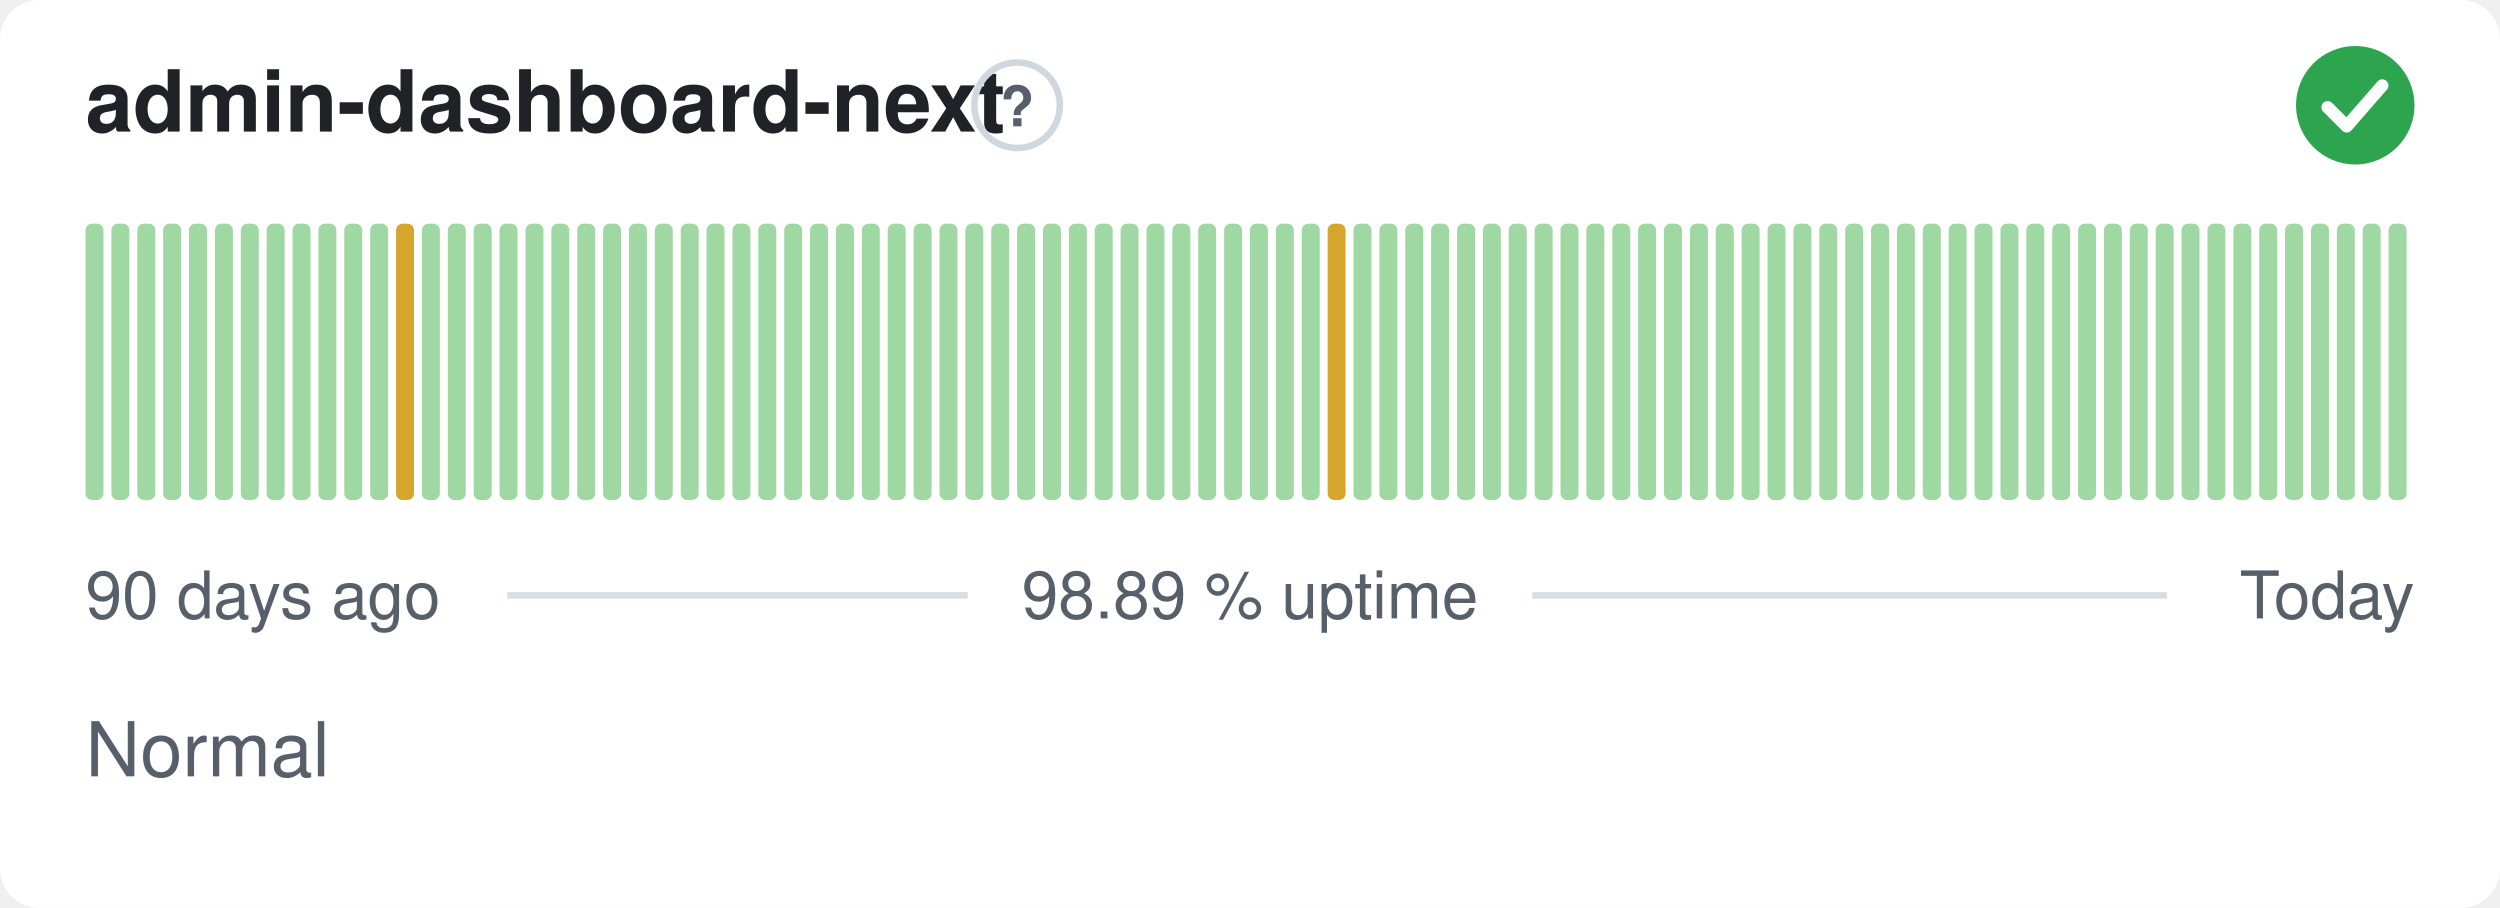
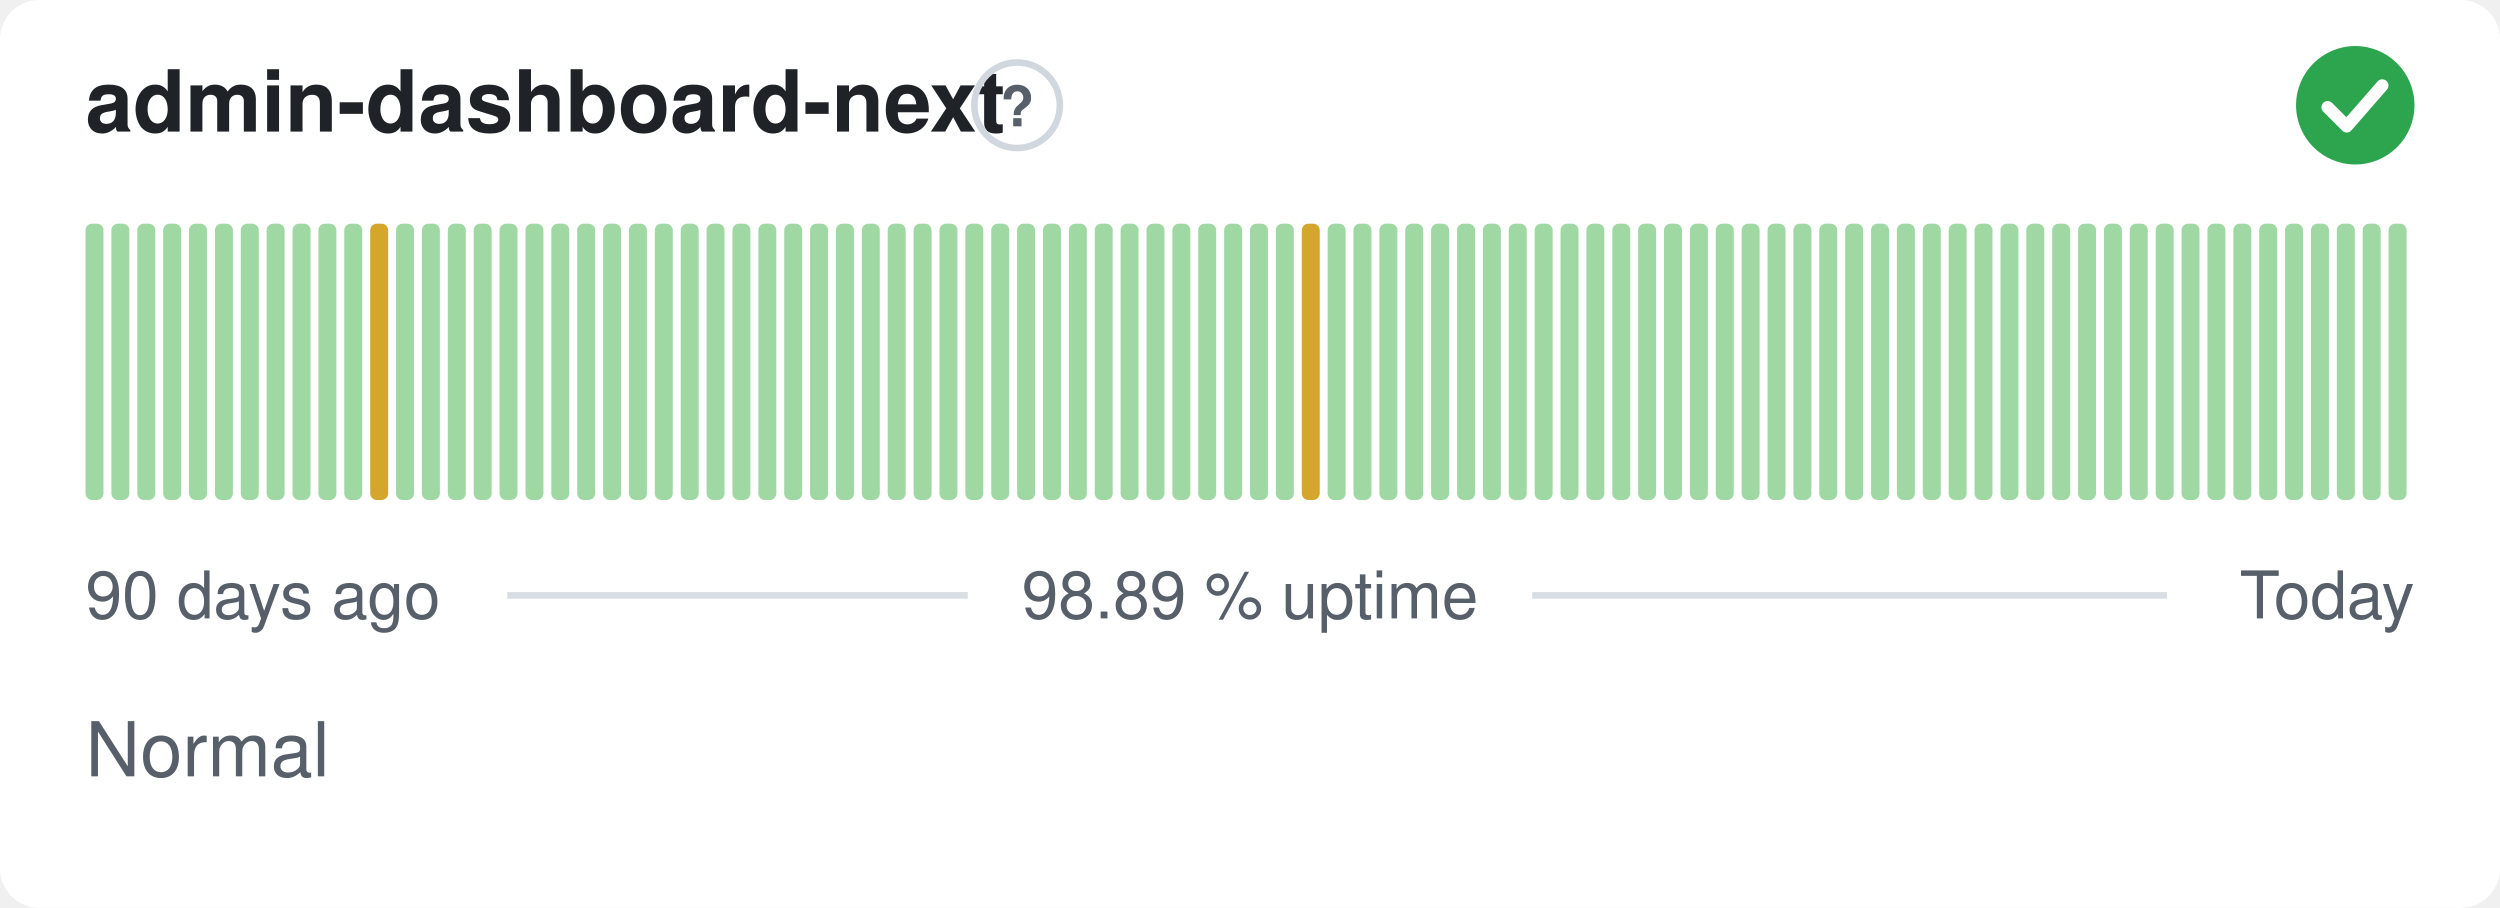
<svg xmlns="http://www.w3.org/2000/svg" width="380" height="138" viewBox="0 0 380 138" role="img" aria-label="admin-dashboard-next: Normal, 98.89 % uptime over the last 90 days" font-family="-apple-system,BlinkMacSystemFont,'Segoe UI',Helvetica,Arial,sans-serif">
  <style>
    @media (prefers-color-scheme: dark) {
      .bg { fill: #0d1117 }
      .title { fill: #e6edf3 }
      .muted { fill: #8b949e }
      .hint { stroke: #30363d }
      .rule { stroke: #30363d }
      .nodata { fill: #21262d }
    }
  </style>
  <rect class="bg" width="380" height="138" rx="6" fill="#ffffff" />
  <text class="title" x="13" y="20" font-size="13" font-weight="600" fill="#1f2328">admin-dashboard-next</text>
  <circle class="hint" cx="154.6" cy="16" r="6.5" fill="none" stroke="#d0d7de" stroke-width="1" />
  <text class="muted" x="154.6" y="19.2" text-anchor="middle" font-size="8.5" font-weight="700" fill="#57606a">?</text>
  <circle cx="358" cy="16" r="9" fill="#2da44e" />
  <path d="M353.80 16.30l2.90 2.90 5.40 -6.20" fill="none" stroke="#fff" stroke-width="1.89" stroke-linecap="round" stroke-linejoin="round" />
  <rect x="13.00" y="34.00" width="2.73" height="42.00" rx="1" fill="#9fd8a3" />
  <rect x="16.93" y="34.00" width="2.73" height="42.00" rx="1" fill="#9fd8a3" />
  <rect x="20.87" y="34.00" width="2.73" height="42.00" rx="1" fill="#9fd8a3" />
  <rect x="24.80" y="34.00" width="2.73" height="42.00" rx="1" fill="#9fd8a3" />
  <rect x="28.73" y="34.00" width="2.73" height="42.00" rx="1" fill="#9fd8a3" />
  <rect x="32.67" y="34.00" width="2.73" height="42.00" rx="1" fill="#9fd8a3" />
  <rect x="36.60" y="34.00" width="2.73" height="42.00" rx="1" fill="#9fd8a3" />
  <rect x="40.53" y="34.00" width="2.73" height="42.00" rx="1" fill="#9fd8a3" />
  <rect x="44.47" y="34.00" width="2.73" height="42.00" rx="1" fill="#9fd8a3" />
  <rect x="48.40" y="34.00" width="2.73" height="42.00" rx="1" fill="#9fd8a3" />
  <rect x="52.33" y="34.00" width="2.73" height="42.00" rx="1" fill="#9fd8a3" />
-   <rect x="56.27" y="34.00" width="2.73" height="42.00" rx="1" fill="#9fd8a3" />
-   <rect x="60.20" y="34.00" width="2.73" height="42.00" rx="1" fill="#d4a72c" />
+   <rect x="56.27" y="34.00" width="2.73" height="42.00" rx="1" fill="#d4a72c" />
+   <rect x="60.20" y="34.00" width="2.73" height="42.00" rx="1" fill="#9fd8a3" />
  <rect x="64.13" y="34.00" width="2.73" height="42.00" rx="1" fill="#9fd8a3" />
  <rect x="68.07" y="34.00" width="2.73" height="42.00" rx="1" fill="#9fd8a3" />
  <rect x="72.00" y="34.00" width="2.73" height="42.00" rx="1" fill="#9fd8a3" />
  <rect x="75.93" y="34.00" width="2.73" height="42.00" rx="1" fill="#9fd8a3" />
  <rect x="79.87" y="34.00" width="2.73" height="42.00" rx="1" fill="#9fd8a3" />
  <rect x="83.80" y="34.00" width="2.73" height="42.00" rx="1" fill="#9fd8a3" />
  <rect x="87.73" y="34.00" width="2.73" height="42.00" rx="1" fill="#9fd8a3" />
  <rect x="91.67" y="34.00" width="2.73" height="42.00" rx="1" fill="#9fd8a3" />
  <rect x="95.60" y="34.00" width="2.73" height="42.00" rx="1" fill="#9fd8a3" />
  <rect x="99.53" y="34.00" width="2.73" height="42.00" rx="1" fill="#9fd8a3" />
  <rect x="103.47" y="34.00" width="2.73" height="42.00" rx="1" fill="#9fd8a3" />
  <rect x="107.40" y="34.00" width="2.73" height="42.00" rx="1" fill="#9fd8a3" />
  <rect x="111.33" y="34.00" width="2.73" height="42.00" rx="1" fill="#9fd8a3" />
  <rect x="115.27" y="34.00" width="2.73" height="42.00" rx="1" fill="#9fd8a3" />
  <rect x="119.20" y="34.00" width="2.73" height="42.00" rx="1" fill="#9fd8a3" />
  <rect x="123.13" y="34.00" width="2.73" height="42.00" rx="1" fill="#9fd8a3" />
  <rect x="127.07" y="34.00" width="2.73" height="42.00" rx="1" fill="#9fd8a3" />
  <rect x="131.00" y="34.00" width="2.73" height="42.00" rx="1" fill="#9fd8a3" />
  <rect x="134.93" y="34.00" width="2.73" height="42.00" rx="1" fill="#9fd8a3" />
  <rect x="138.87" y="34.00" width="2.73" height="42.00" rx="1" fill="#9fd8a3" />
  <rect x="142.80" y="34.00" width="2.73" height="42.00" rx="1" fill="#9fd8a3" />
  <rect x="146.73" y="34.00" width="2.73" height="42.00" rx="1" fill="#9fd8a3" />
  <rect x="150.67" y="34.00" width="2.73" height="42.00" rx="1" fill="#9fd8a3" />
  <rect x="154.60" y="34.00" width="2.73" height="42.00" rx="1" fill="#9fd8a3" />
  <rect x="158.53" y="34.00" width="2.73" height="42.00" rx="1" fill="#9fd8a3" />
  <rect x="162.47" y="34.00" width="2.73" height="42.00" rx="1" fill="#9fd8a3" />
  <rect x="166.40" y="34.00" width="2.73" height="42.00" rx="1" fill="#9fd8a3" />
  <rect x="170.33" y="34.00" width="2.73" height="42.00" rx="1" fill="#9fd8a3" />
  <rect x="174.27" y="34.00" width="2.73" height="42.00" rx="1" fill="#9fd8a3" />
  <rect x="178.20" y="34.00" width="2.73" height="42.00" rx="1" fill="#9fd8a3" />
  <rect x="182.13" y="34.00" width="2.73" height="42.00" rx="1" fill="#9fd8a3" />
  <rect x="186.07" y="34.00" width="2.73" height="42.00" rx="1" fill="#9fd8a3" />
  <rect x="190.00" y="34.00" width="2.73" height="42.00" rx="1" fill="#9fd8a3" />
  <rect x="193.93" y="34.00" width="2.73" height="42.00" rx="1" fill="#9fd8a3" />
-   <rect x="197.87" y="34.00" width="2.73" height="42.00" rx="1" fill="#9fd8a3" />
-   <rect x="201.80" y="34.00" width="2.73" height="42.00" rx="1" fill="#d4a72c" />
+   <rect x="197.87" y="34.00" width="2.73" height="42.00" rx="1" fill="#d4a72c" />
+   <rect x="201.80" y="34.00" width="2.73" height="42.00" rx="1" fill="#9fd8a3" />
  <rect x="205.73" y="34.00" width="2.73" height="42.00" rx="1" fill="#9fd8a3" />
  <rect x="209.67" y="34.00" width="2.73" height="42.00" rx="1" fill="#9fd8a3" />
  <rect x="213.60" y="34.00" width="2.73" height="42.00" rx="1" fill="#9fd8a3" />
  <rect x="217.53" y="34.00" width="2.73" height="42.00" rx="1" fill="#9fd8a3" />
  <rect x="221.47" y="34.00" width="2.73" height="42.00" rx="1" fill="#9fd8a3" />
  <rect x="225.40" y="34.00" width="2.73" height="42.00" rx="1" fill="#9fd8a3" />
  <rect x="229.33" y="34.00" width="2.73" height="42.00" rx="1" fill="#9fd8a3" />
  <rect x="233.27" y="34.00" width="2.73" height="42.00" rx="1" fill="#9fd8a3" />
  <rect x="237.20" y="34.00" width="2.73" height="42.00" rx="1" fill="#9fd8a3" />
  <rect x="241.13" y="34.00" width="2.73" height="42.00" rx="1" fill="#9fd8a3" />
  <rect x="245.07" y="34.00" width="2.73" height="42.00" rx="1" fill="#9fd8a3" />
  <rect x="249.00" y="34.00" width="2.73" height="42.00" rx="1" fill="#9fd8a3" />
  <rect x="252.93" y="34.00" width="2.73" height="42.00" rx="1" fill="#9fd8a3" />
  <rect x="256.87" y="34.00" width="2.73" height="42.00" rx="1" fill="#9fd8a3" />
  <rect x="260.80" y="34.00" width="2.73" height="42.00" rx="1" fill="#9fd8a3" />
  <rect x="264.73" y="34.00" width="2.73" height="42.00" rx="1" fill="#9fd8a3" />
  <rect x="268.67" y="34.00" width="2.73" height="42.00" rx="1" fill="#9fd8a3" />
  <rect x="272.60" y="34.00" width="2.73" height="42.00" rx="1" fill="#9fd8a3" />
  <rect x="276.53" y="34.00" width="2.73" height="42.00" rx="1" fill="#9fd8a3" />
  <rect x="280.47" y="34.00" width="2.73" height="42.00" rx="1" fill="#9fd8a3" />
  <rect x="284.40" y="34.00" width="2.73" height="42.00" rx="1" fill="#9fd8a3" />
  <rect x="288.33" y="34.00" width="2.73" height="42.00" rx="1" fill="#9fd8a3" />
  <rect x="292.27" y="34.00" width="2.73" height="42.00" rx="1" fill="#9fd8a3" />
  <rect x="296.20" y="34.00" width="2.73" height="42.00" rx="1" fill="#9fd8a3" />
  <rect x="300.13" y="34.00" width="2.73" height="42.00" rx="1" fill="#9fd8a3" />
  <rect x="304.07" y="34.00" width="2.73" height="42.00" rx="1" fill="#9fd8a3" />
  <rect x="308.00" y="34.00" width="2.73" height="42.00" rx="1" fill="#9fd8a3" />
  <rect x="311.93" y="34.00" width="2.73" height="42.00" rx="1" fill="#9fd8a3" />
  <rect x="315.87" y="34.00" width="2.73" height="42.00" rx="1" fill="#9fd8a3" />
  <rect x="319.80" y="34.00" width="2.73" height="42.00" rx="1" fill="#9fd8a3" />
  <rect x="323.73" y="34.00" width="2.73" height="42.00" rx="1" fill="#9fd8a3" />
  <rect x="327.67" y="34.00" width="2.73" height="42.00" rx="1" fill="#9fd8a3" />
  <rect x="331.60" y="34.00" width="2.73" height="42.00" rx="1" fill="#9fd8a3" />
  <rect x="335.53" y="34.00" width="2.73" height="42.00" rx="1" fill="#9fd8a3" />
  <rect x="339.47" y="34.00" width="2.73" height="42.00" rx="1" fill="#9fd8a3" />
  <rect x="343.40" y="34.00" width="2.73" height="42.00" rx="1" fill="#9fd8a3" />
  <rect x="347.33" y="34.00" width="2.73" height="42.00" rx="1" fill="#9fd8a3" />
  <rect x="351.27" y="34.00" width="2.73" height="42.00" rx="1" fill="#9fd8a3" />
  <rect x="355.20" y="34.00" width="2.73" height="42.00" rx="1" fill="#9fd8a3" />
  <rect x="359.13" y="34.00" width="2.73" height="42.00" rx="1" fill="#9fd8a3" />
  <rect x="363.07" y="34.00" width="2.73" height="42.00" rx="1" fill="#9fd8a3" />
  <text class="muted" x="13" y="94" font-size="10" fill="#57606a">90 days ago</text>
  <text class="muted" x="190" y="94" text-anchor="middle" font-size="10" fill="#57606a">98.89 % uptime</text>
  <text class="muted" x="367" y="94" text-anchor="end" font-size="10" fill="#57606a">Today</text>
  <line class="rule" x1="77.1" y1="90.5" x2="147.1" y2="90.5" stroke="#d8dee4" stroke-width="1" />
  <line class="rule" x1="232.9" y1="90.5" x2="329.4" y2="90.5" stroke="#d8dee4" stroke-width="1" />
  <text class="muted" x="13" y="118" font-size="11.5" fill="#57606a">Normal</text>
</svg>
